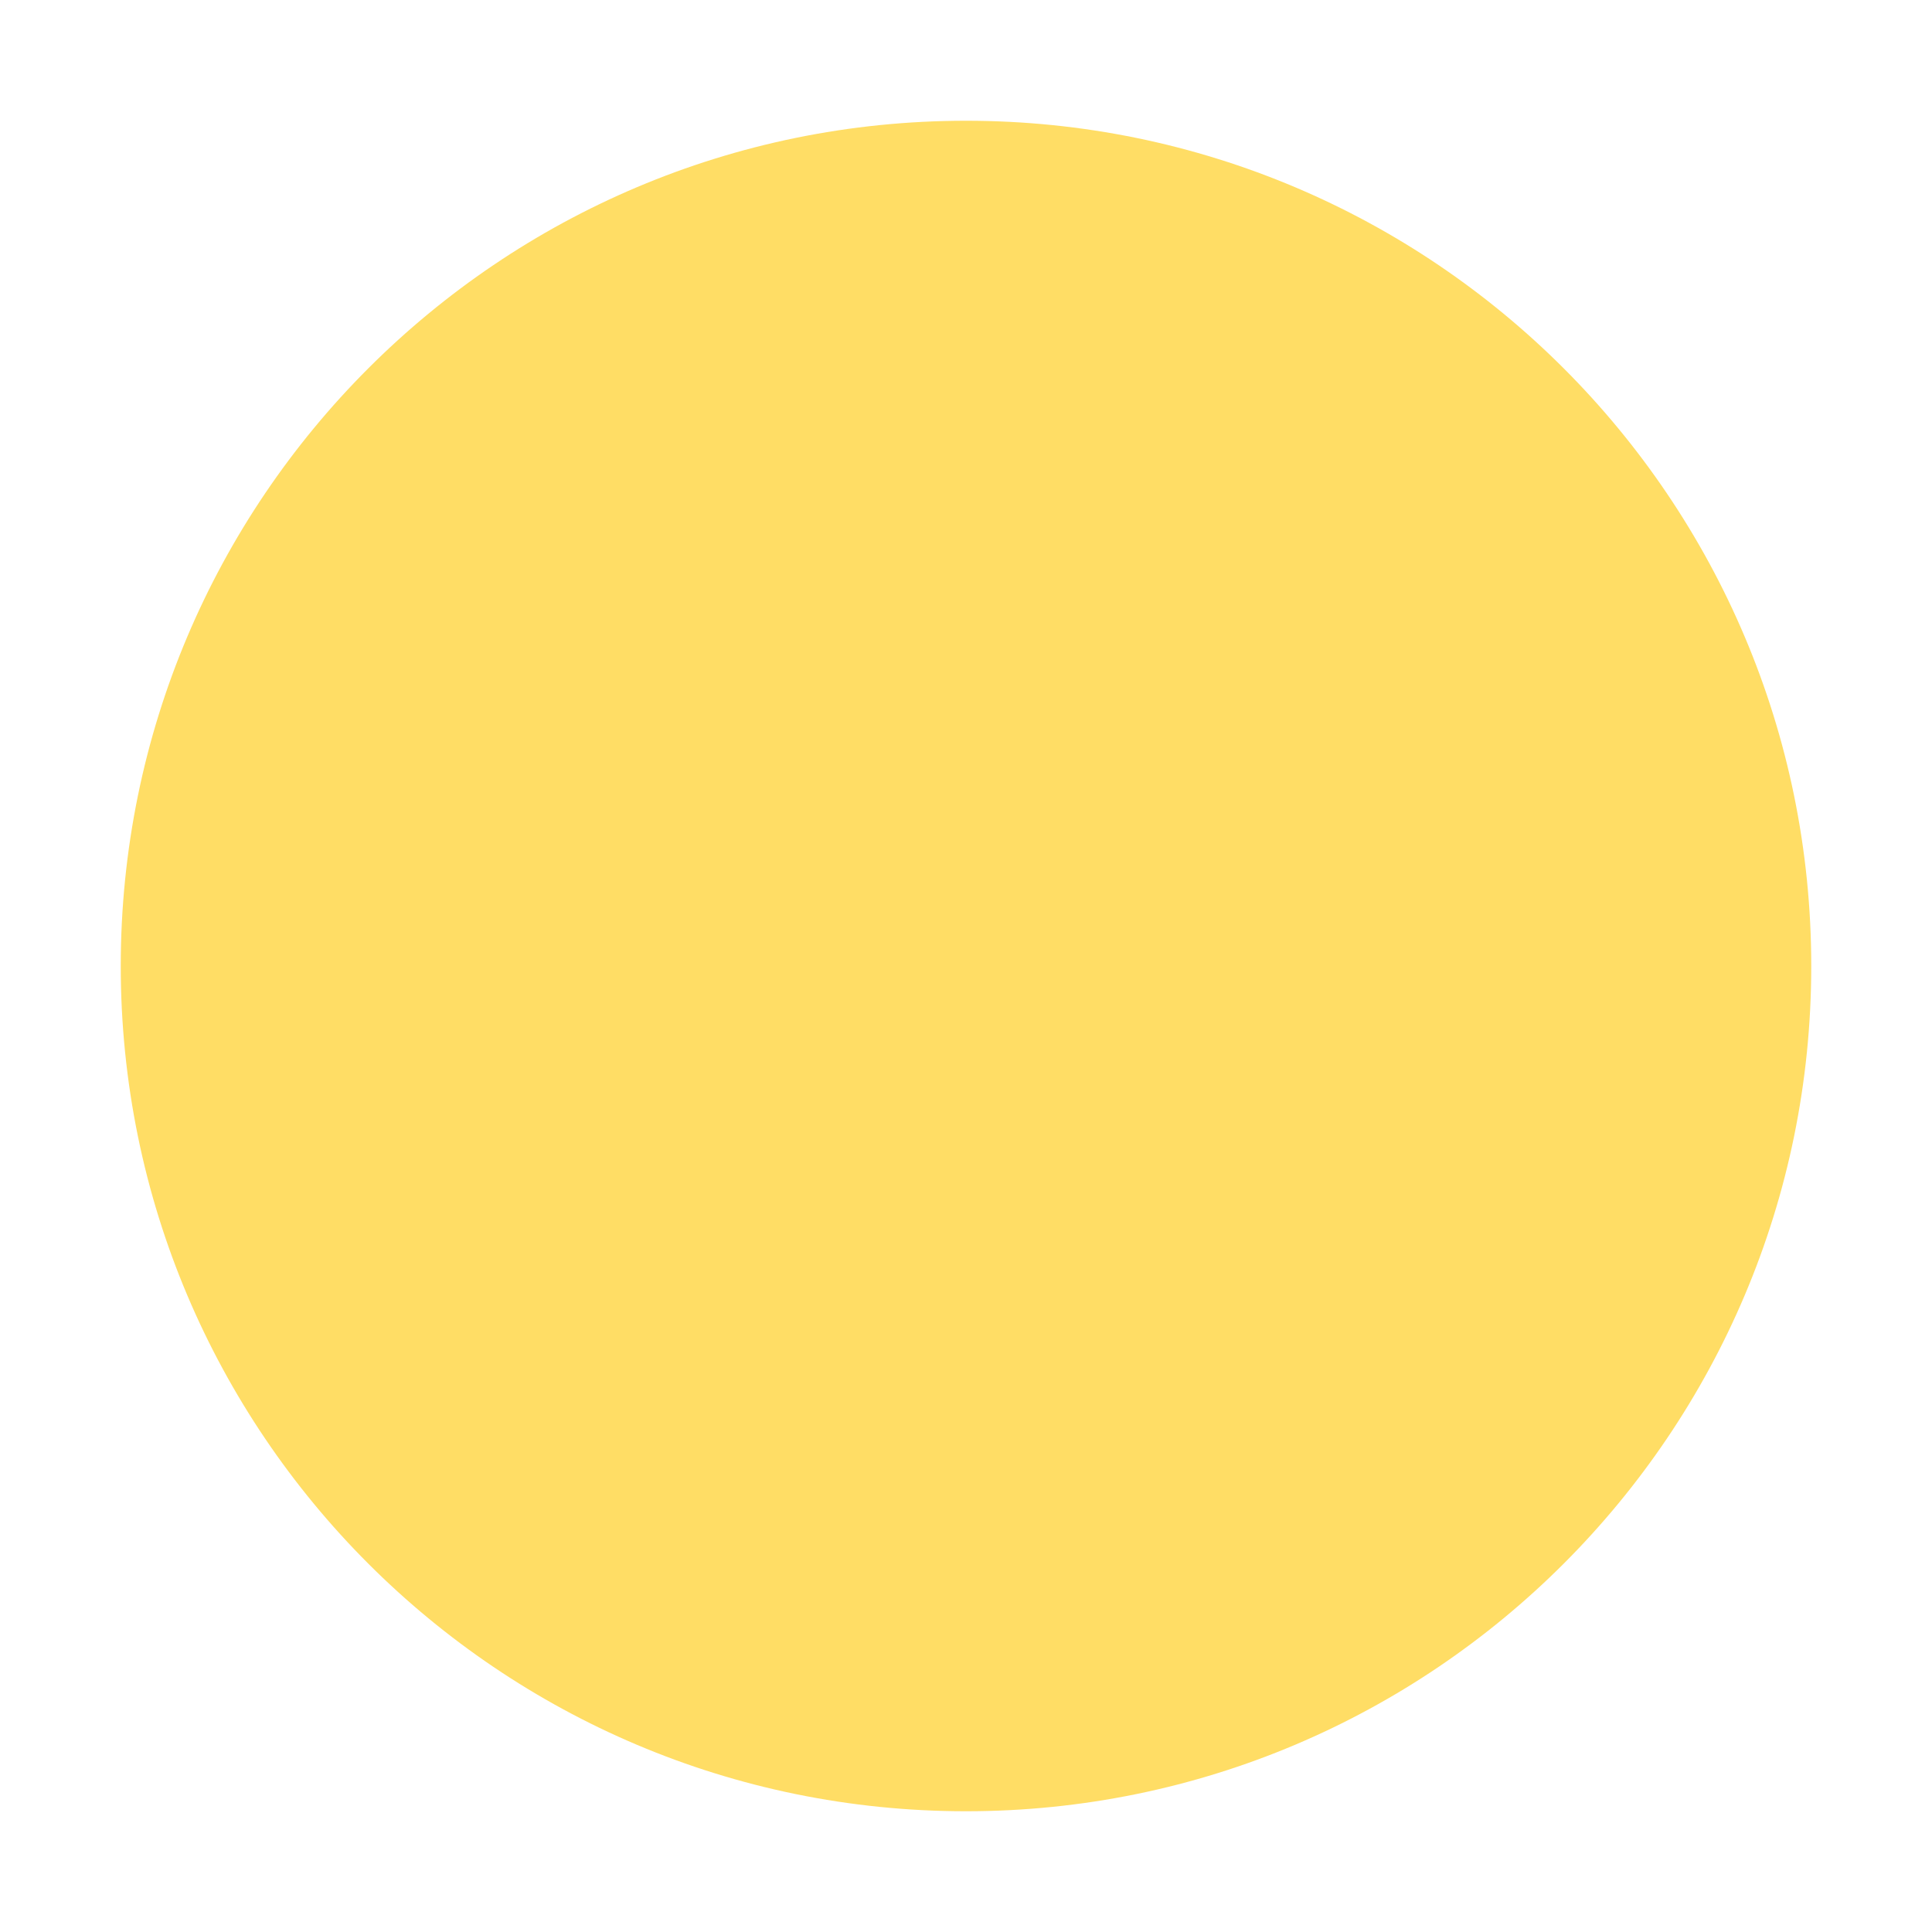
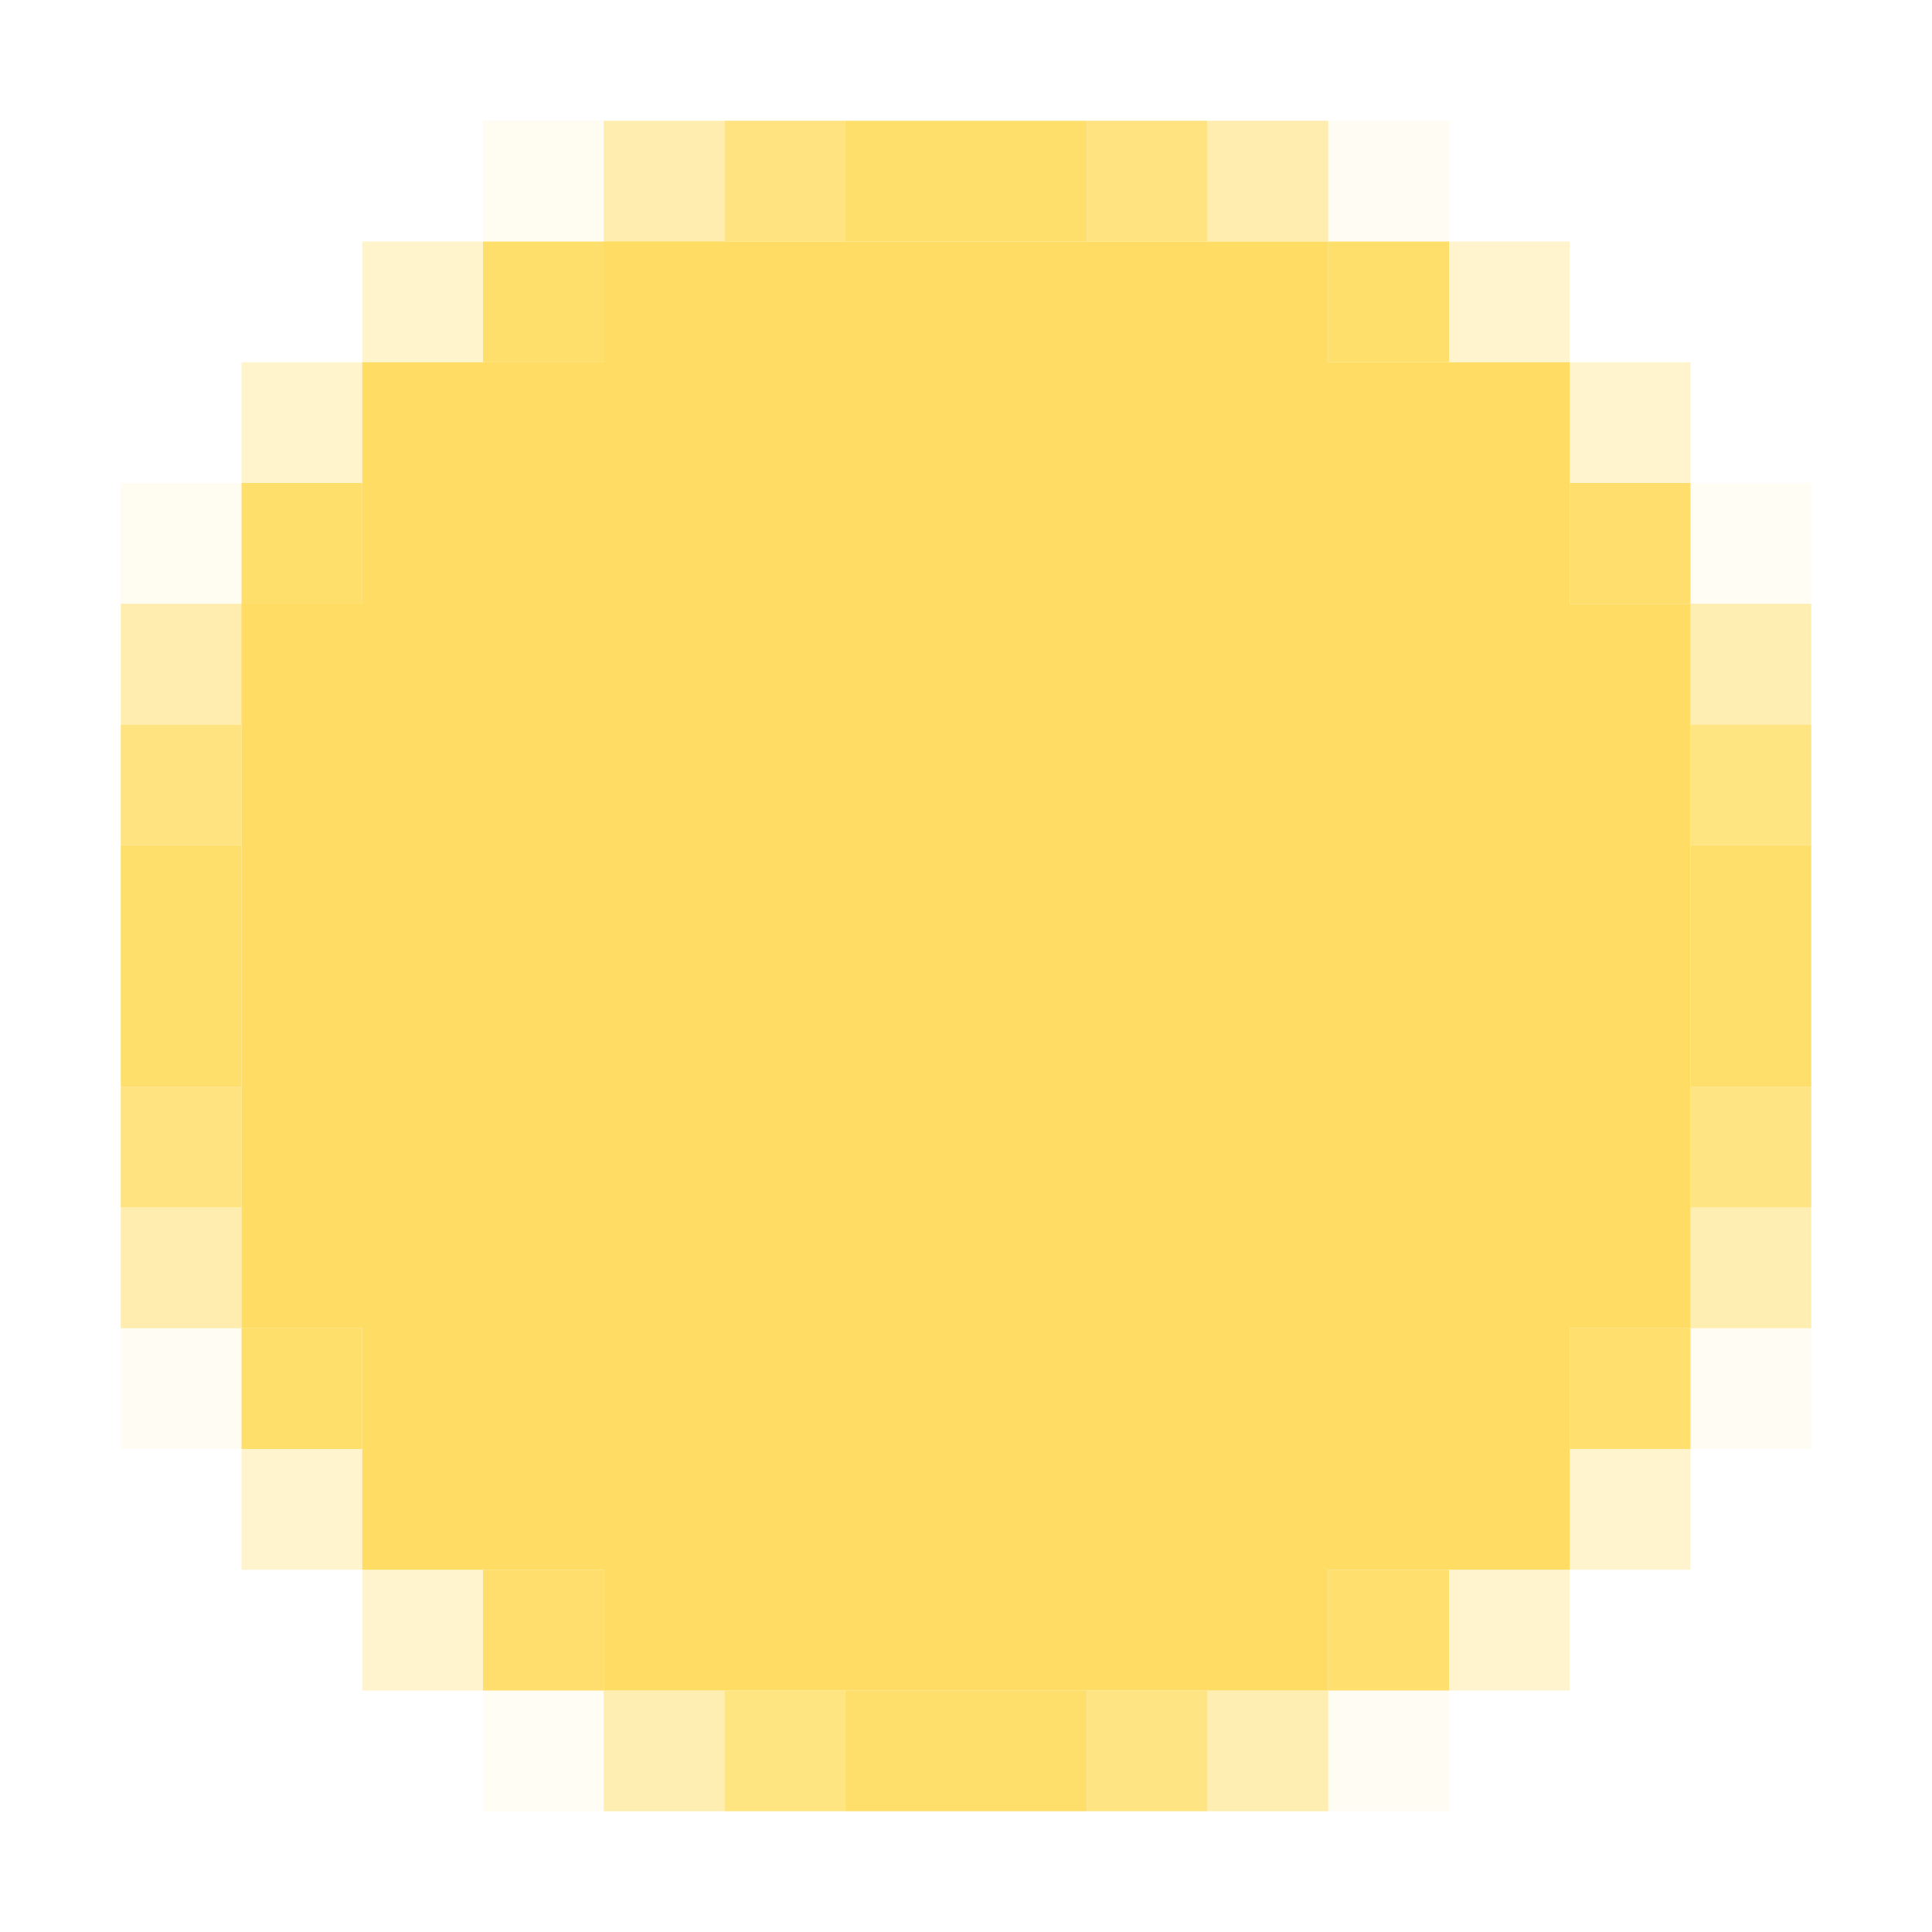
- <svg xmlns="http://www.w3.org/2000/svg" width="16" height="16">
-   <path d="m8 1c-3.866 0-7 3.134-7 7 0 3.866 3.134 7 7 7 3.866 0 7-3.134 7-7 0-3.866-3.134-7-7-7z" fill="#ffdd65" />
+ <svg xmlns="http://www.w3.org/2000/svg" version="1.1" width="16" height="16">
+   <path d="M0,0 L6,0 L6,1 L7,1 L7,2 L8,2 L8,3 L9,3 L9,9 L8,9 L8,10 L7,10 L7,11 L6,11 L6,12 L0,12 L0,11 L-1,11 L-1,10 L-2,10 L-2,9 L-3,9 L-3,3 L-2,3 L-2,2 L-1,2 L-1,1 L0,1 Z " fill="#FFDD65" transform="translate(5,2)" />
+   <path d="M0,0 L1,0 L1,1 L0,1 Z " fill="#FFDD64" opacity="0.996" transform="translate(12,3)" />
+   <path d="M0,0 L1,0 L1,1 L0,1 Z M-1,1 L0,1 L0,2 L-1,2 Z M-2,2 L-1,2 L-1,3 L-2,3 Z M-3,3 L-2,3 L-2,4 L-3,4 Z " fill="#FFDD65" transform="translate(5,2)" />
+   <path d="M0,0 L1,0 L1,1 L0,1 Z " fill="#FFDD64" opacity="0.949" transform="translate(7,14)" />
+   <path d="M0,0 L1,0 L1,1 L0,1 Z " fill="#FFDD64" opacity="0.949" transform="translate(14,7)" />
+   <path d="M0,0 L1,0 L1,1 L0,1 Z " fill="#FFDD65" opacity="0.953" transform="translate(7,1)" />
+   <path d="M0,0 L1,0 L1,1 L0,1 Z " fill="#FFDD65" opacity="0.075" transform="translate(11,14)" />
+   <path d="M0,0 L1,0 L1,1 L0,1 Z " fill="#FFDE65" opacity="0.506" transform="translate(5,14)" />
+   <path d="M0,0 L1,0 L1,1 L0,1 Z M-1,1 L0,1 L0,2 L-1,2 Z " fill="#FFDC63" opacity="0.314" transform="translate(13,12)" />
+   <path d="M0,0 L1,0 L1,1 L0,1 Z M1,1 L2,1 L2,2 L1,2 Z " fill="#FFDE65" opacity="0.325" transform="translate(2,12)" />
+   <path d="M0,0 L1,0 L1,1 L0,1 Z " fill="#FFDE64" opacity="0.075" transform="translate(14,11)" />
+   <path d="M0,0 L1,0 L1,1 L0,1 Z " fill="#FFDB61" opacity="0.082" transform="translate(1,11)" />
+   <path d="M0,0 L1,0 L1,1 L0,1 Z " fill="#FFDD65" opacity="0.953" transform="translate(1,7)" />
+   <path d="M0,0 L1,0 L1,1 L0,1 Z " fill="#FFDE65" opacity="0.506" transform="translate(14,5)" />
+   <path d="M0,0 L1,0 L1,1 L0,1 Z " fill="#FFDD64" opacity="0.518" transform="translate(1,5)" />
+   <path d="M0,0 L1,0 L1,1 L0,1 Z M1,1 L2,1 L2,2 L1,2 Z " fill="#FFDE65" opacity="0.325" transform="translate(12,2)" />
+   <path d="M0,0 L1,0 L1,1 L0,1 Z M-1,1 L0,1 L0,2 L-1,2 Z " fill="#FFDF65" opacity="0.337" transform="translate(3,2)" />
+   <path d="M0,0 L1,0 L1,1 L0,1 Z " fill="#FFDB61" opacity="0.082" transform="translate(11,1)" />
+   <path d="M0,0 L1,0 L1,1 L0,1 Z " fill="#FFDD64" opacity="0.518" transform="translate(5,1)" />
+   <path d="M0,0 L1,0 L1,1 L0,1 Z " fill="#FFDE64" opacity="0.502" transform="translate(10,14)" />
+   <path d="M0,0 L1,0 L1,1 L0,1 Z " fill="#FFDD65" opacity="0.804" transform="translate(9,14)" />
+   <path d="M0,0 L1,0 L1,1 L0,1 Z " fill="#FFDD64" opacity="0.949" transform="translate(8,14)" />
+   <path d="M0,0 L1,0 L1,1 L0,1 Z " fill="#FFDD64" opacity="0.808" transform="translate(6,14)" />
+   <path d="M0,0 L1,0 L1,1 L0,1 Z " fill="#FFE666" opacity="0.078" transform="translate(4,14)" />
+   <path d="M0,0 L1,0 L1,1 L0,1 Z " fill="#FFDD65" opacity="0.941" transform="translate(11,13)" />
+   <path d="M0,0 L1,0 L1,1 L0,1 Z " fill="#FFDC64" opacity="0.945" transform="translate(4,13)" />
+   <path d="M0,0 L1,0 L1,1 L0,1 Z " fill="#FFDD64" opacity="0.996" transform="translate(12,12)" />
+   <path d="M0,0 L1,0 L1,1 L0,1 Z " fill="#FFDD64" opacity="0.996" transform="translate(3,12)" />
+   <path d="M0,0 L1,0 L1,1 L0,1 Z " fill="#FFDD65" opacity="0.941" transform="translate(13,11)" />
+   <path d="M0,0 L1,0 L1,1 L0,1 Z " fill="#FFDD64" opacity="0.949" transform="translate(2,11)" />
+   <path d="M0,0 L1,0 L1,1 L0,1 Z " fill="#FFDE64" opacity="0.502" transform="translate(14,10)" />
+   <path d="M0,0 L1,0 L1,1 L0,1 Z " fill="#FFDC65" opacity="0.514" transform="translate(1,10)" />
+   <path d="M0,0 L1,0 L1,1 L0,1 Z " fill="#FFDD65" opacity="0.804" transform="translate(14,9)" />
+   <path d="M0,0 L1,0 L1,1 L0,1 Z " fill="#FFDD64" opacity="0.816" transform="translate(1,9)" />
+   <path d="M0,0 L1,0 L1,1 L0,1 Z " fill="#FFDD64" opacity="0.949" transform="translate(14,8)" />
+   <path d="M0,0 L1,0 L1,1 L0,1 Z " fill="#FFDD65" opacity="0.953" transform="translate(1,8)" />
+   <path d="M0,0 L1,0 L1,1 L0,1 Z " fill="#FFDD64" opacity="0.808" transform="translate(14,6)" />
+   <path d="M0,0 L1,0 L1,1 L0,1 Z " fill="#FFDD64" opacity="0.816" transform="translate(1,6)" />
+   <path d="M0,0 L1,0 L1,1 L0,1 Z " fill="#FFE666" opacity="0.078" transform="translate(14,4)" />
+   <path d="M0,0 L1,0 L1,1 L0,1 Z " fill="#FFDC64" opacity="0.945" transform="translate(13,4)" />
+   <path d="M0,0 L1,0 L1,1 L0,1 Z " fill="#FFDD65" opacity="0.953" transform="translate(2,4)" />
+   <path d="M0,0 L1,0 L1,1 L0,1 Z " fill="#FFDD68" opacity="0.086" transform="translate(1,4)" />
+   <path d="M0,0 L1,0 L1,1 L0,1 Z " fill="#FFDD64" opacity="0.996" transform="translate(3,3)" />
+   <path d="M0,0 L1,0 L1,1 L0,1 Z " fill="#FFDD64" opacity="0.949" transform="translate(11,2)" />
+   <path d="M0,0 L1,0 L1,1 L0,1 Z " fill="#FFDD65" opacity="0.953" transform="translate(4,2)" />
+   <path d="M0,0 L1,0 L1,1 L0,1 Z " fill="#FFDC65" opacity="0.514" transform="translate(10,1)" />
+   <path d="M0,0 L1,0 L1,1 L0,1 Z " fill="#FFDD64" opacity="0.816" transform="translate(9,1)" />
+   <path d="M0,0 L1,0 L1,1 L0,1 Z " fill="#FFDD65" opacity="0.953" transform="translate(8,1)" />
+   <path d="M0,0 L1,0 L1,1 L0,1 Z " fill="#FFDD64" opacity="0.816" transform="translate(6,1)" />
+   <path d="M0,0 L1,0 L1,1 L0,1 Z " fill="#FFDD68" opacity="0.086" transform="translate(4,1)" />
</svg>
